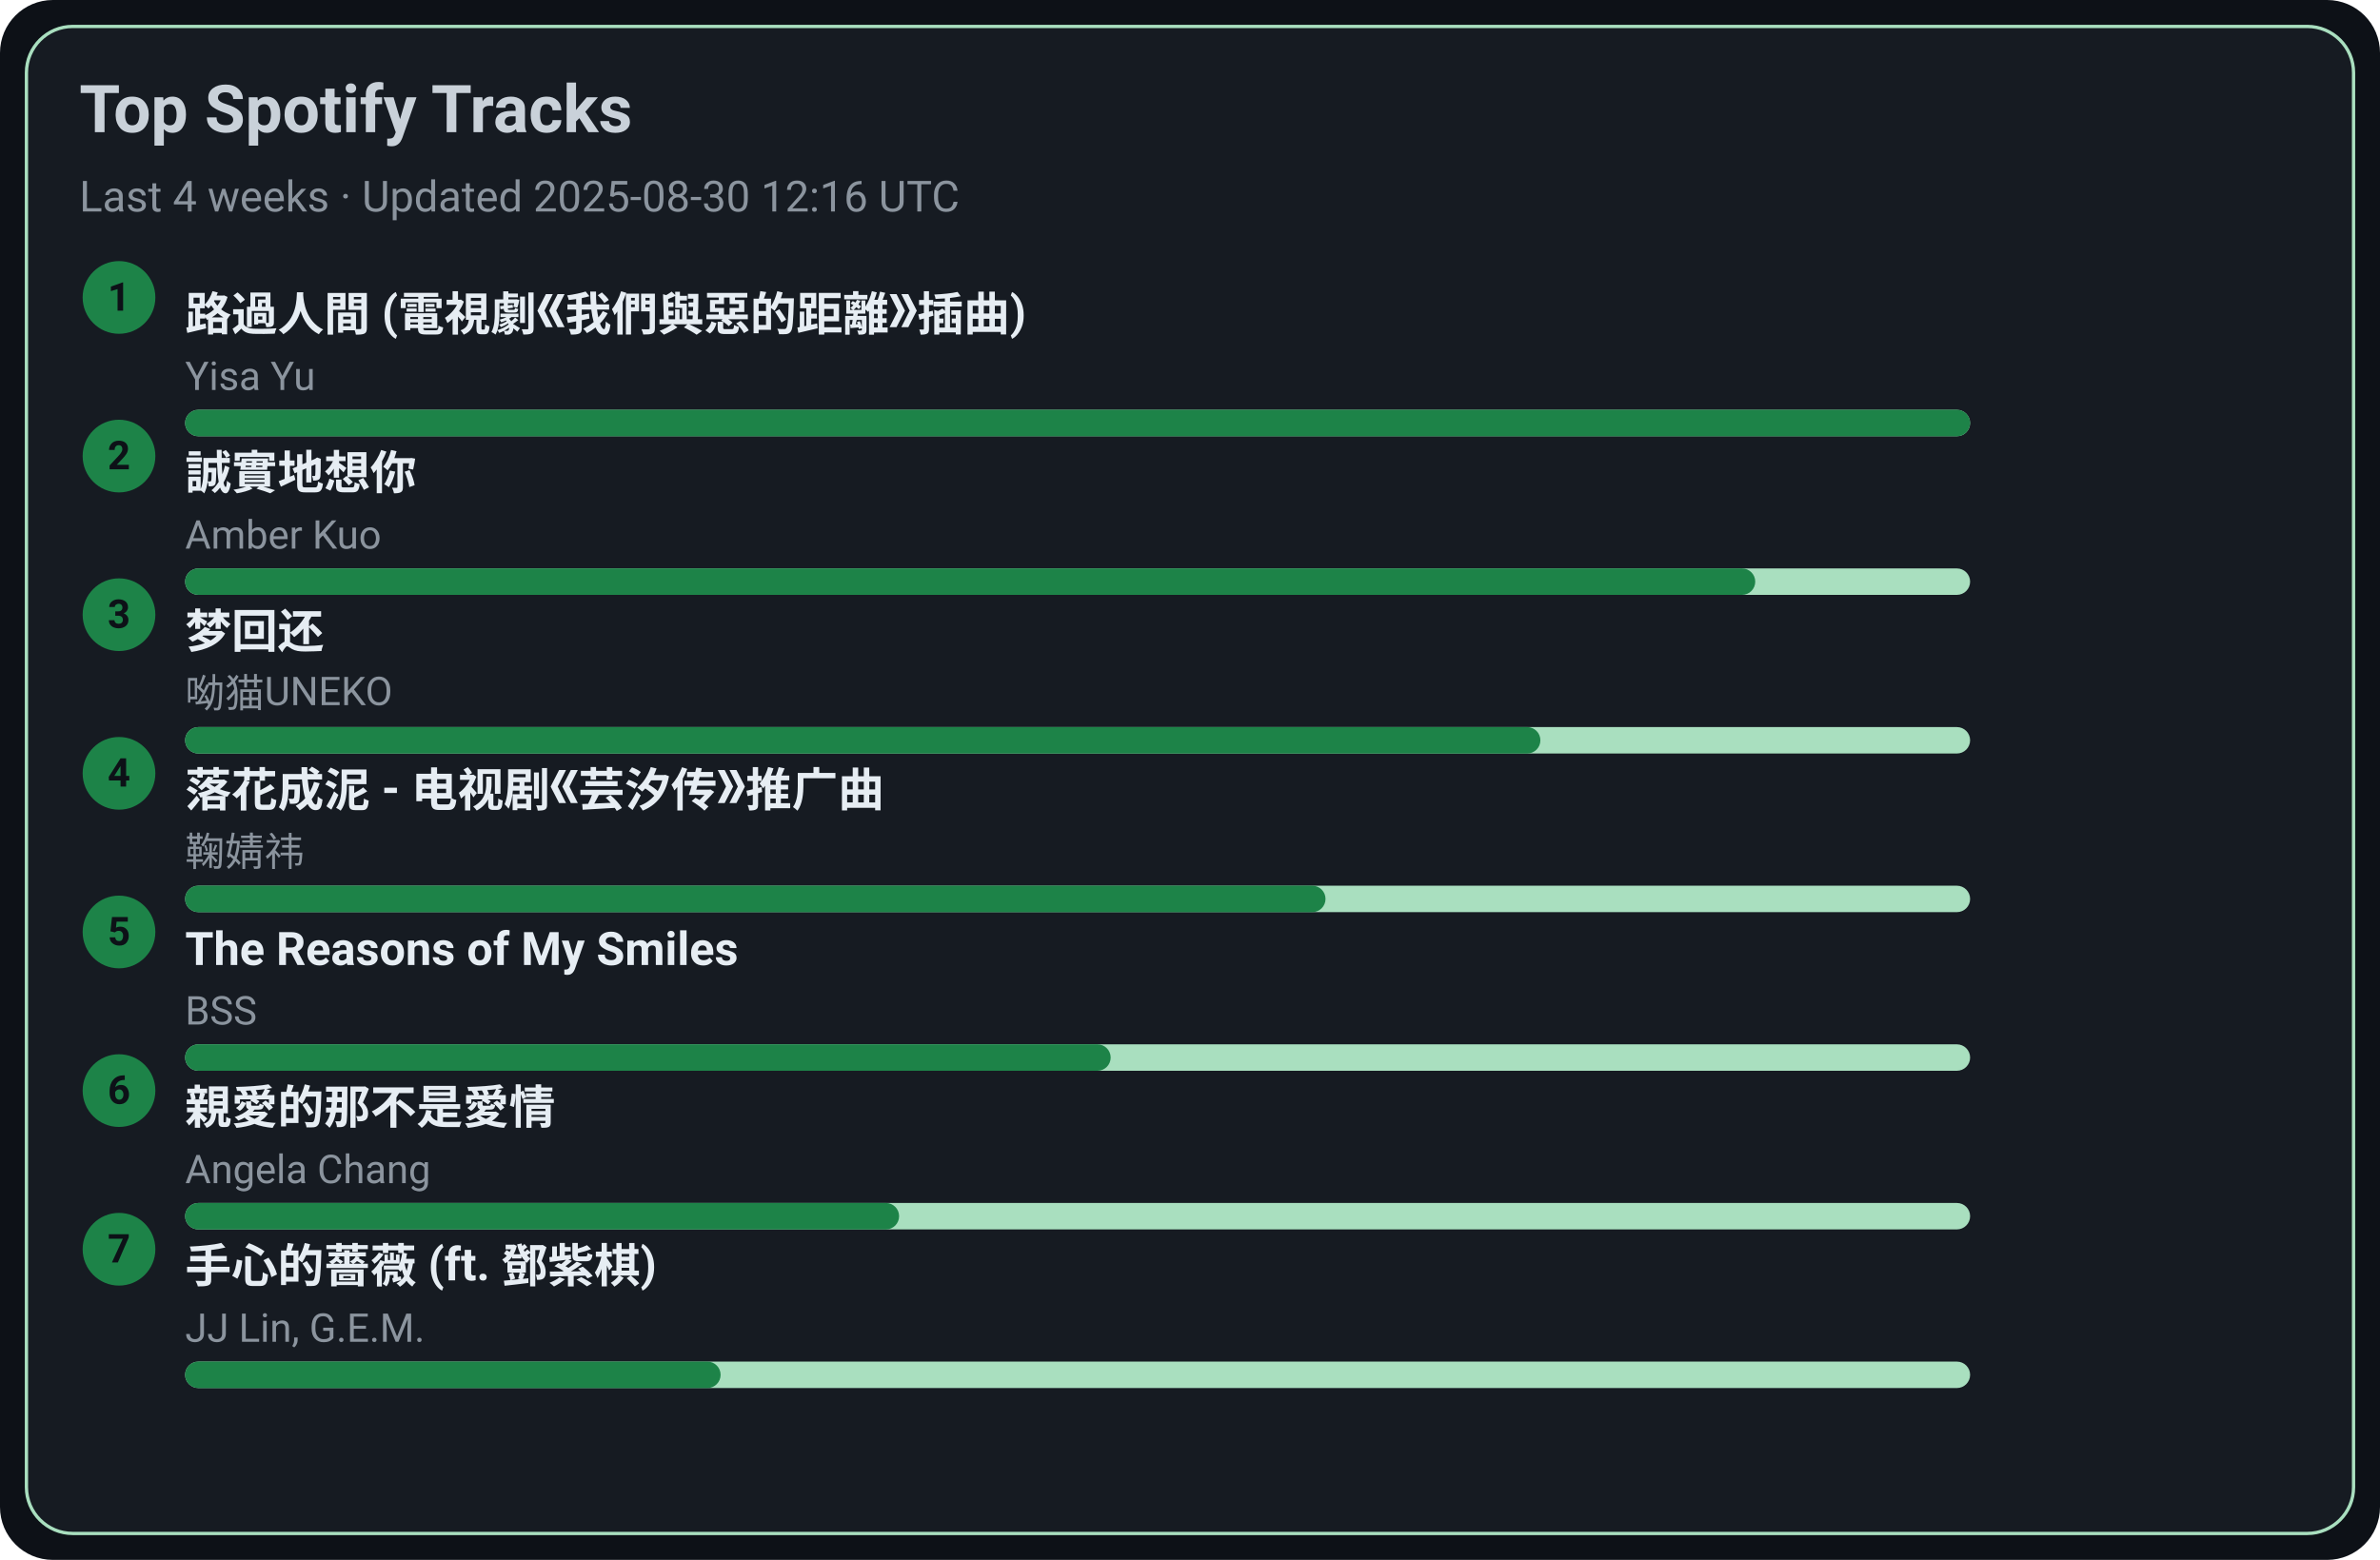
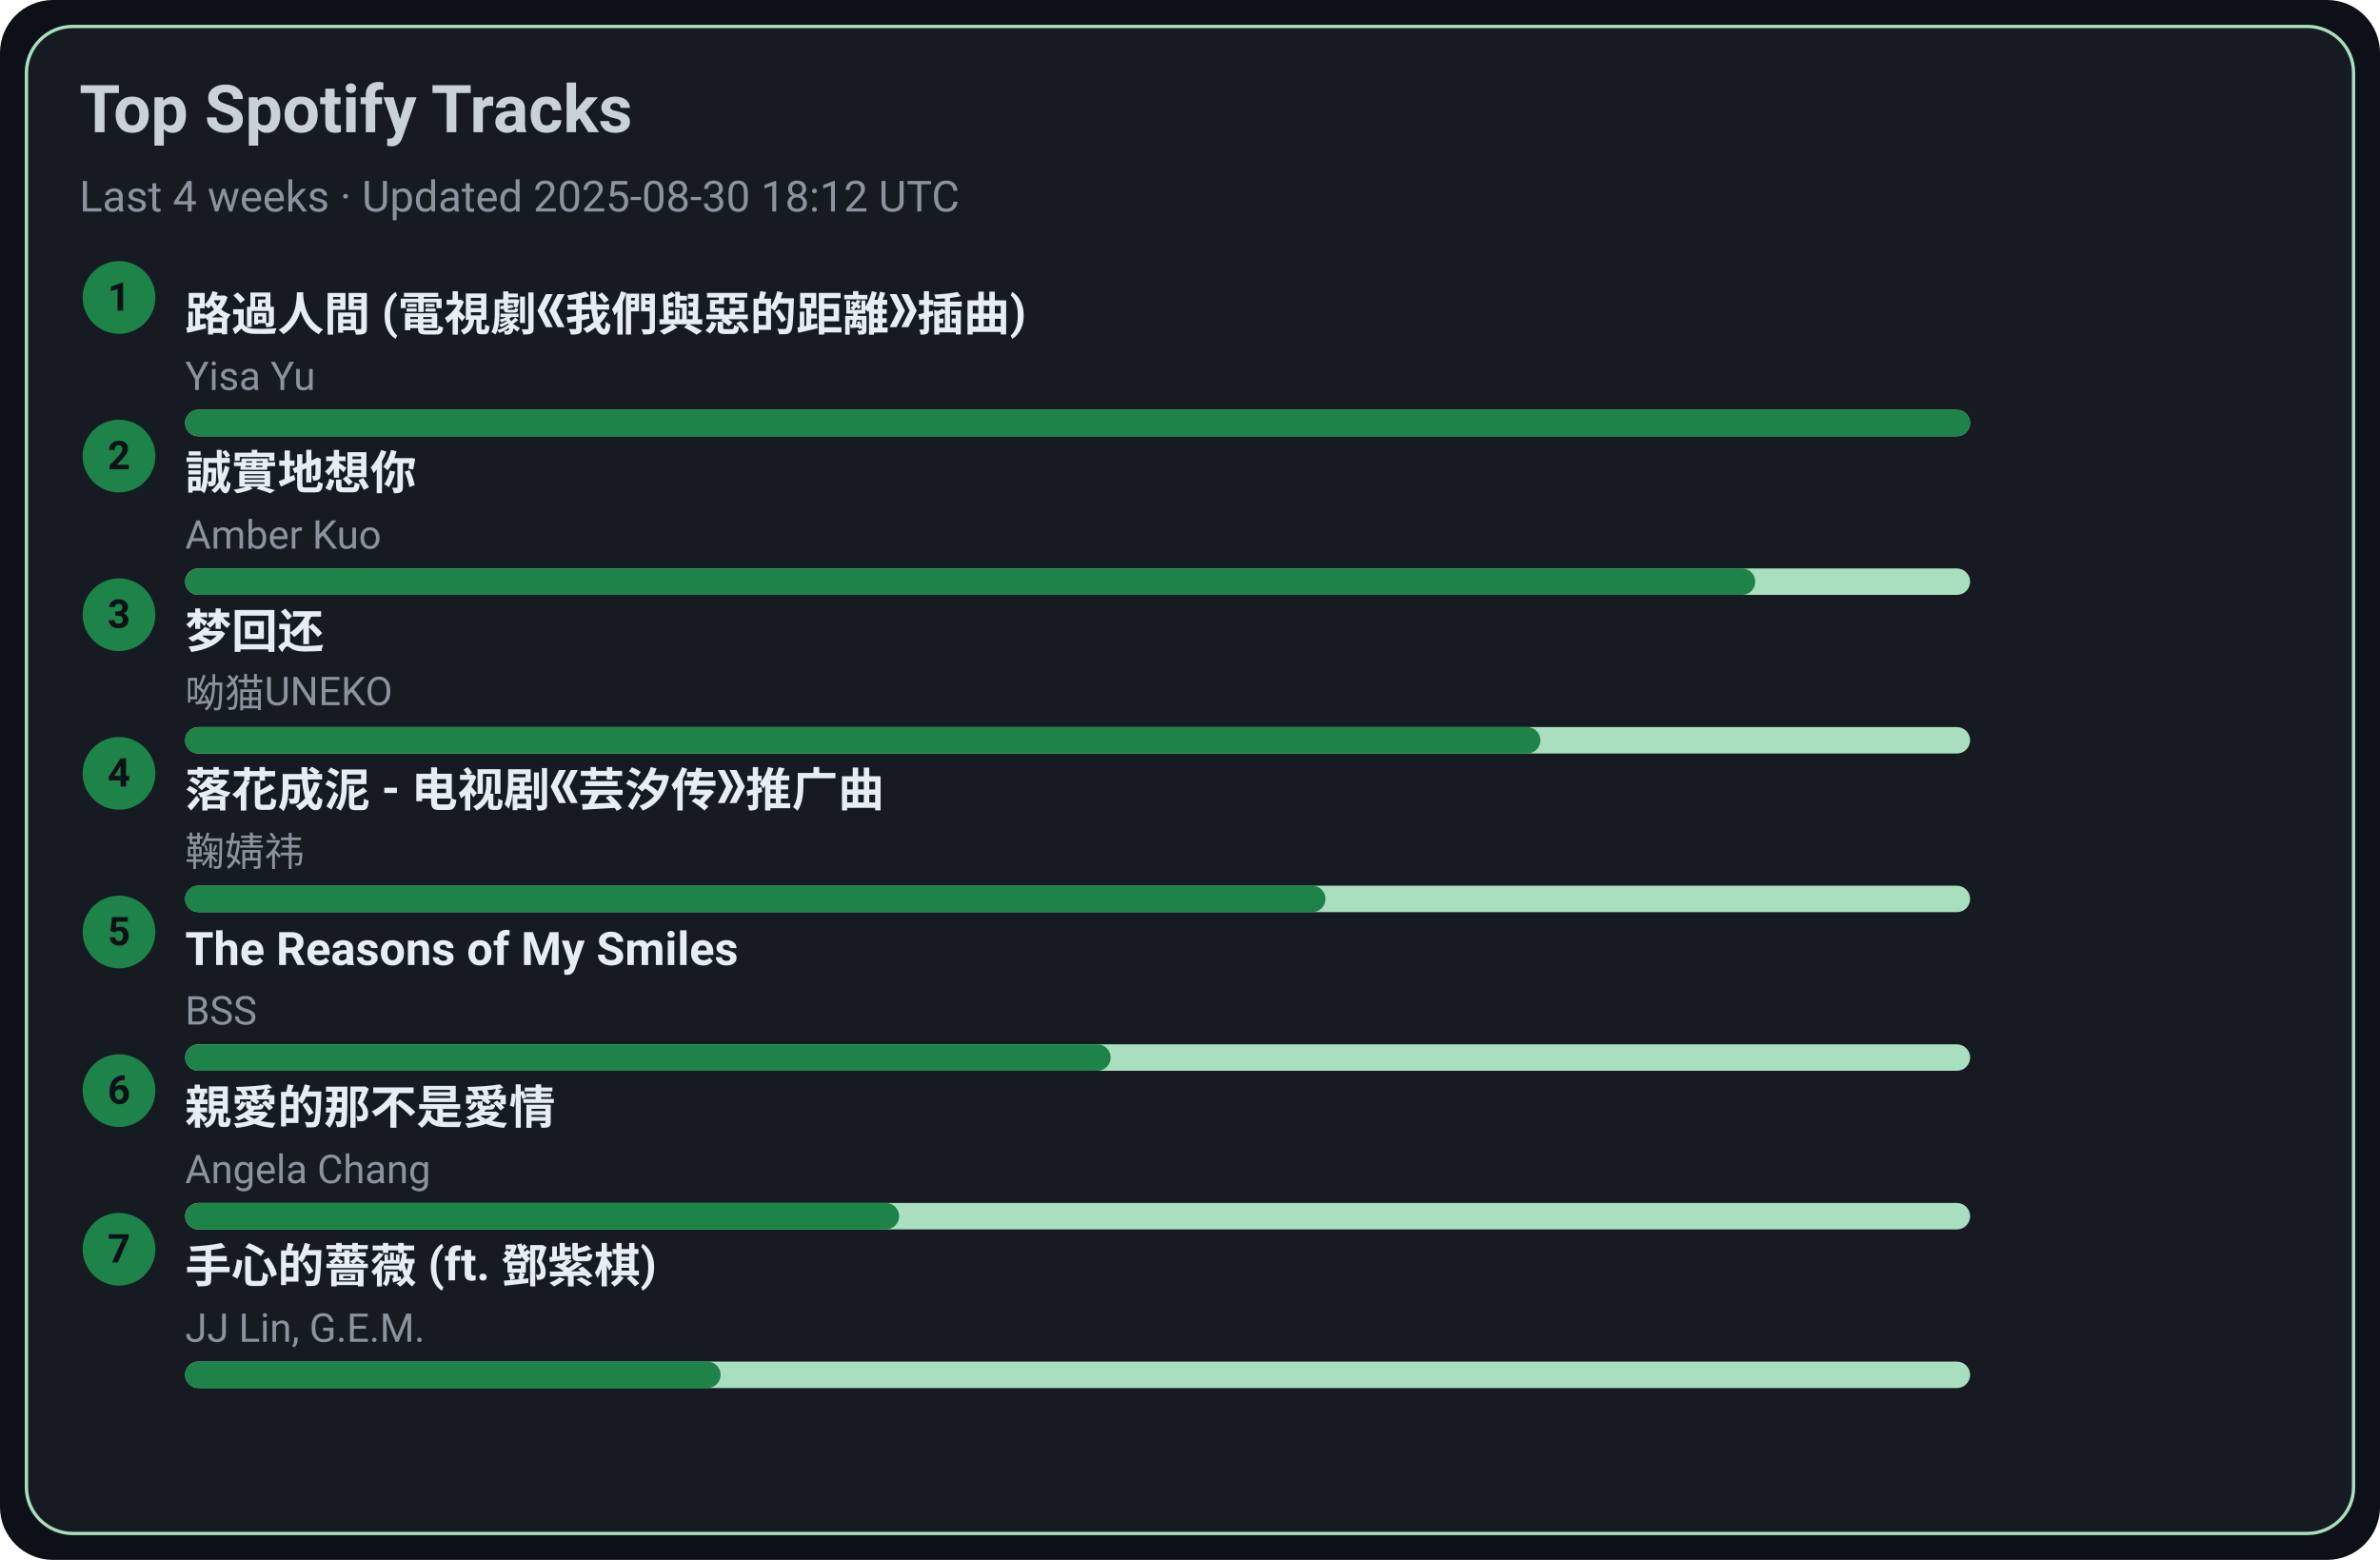
<svg xmlns="http://www.w3.org/2000/svg" width="720" height="472" viewBox="0 0 720 472">
  <style>text{font-family:-apple-system,BlinkMacSystemFont,Segoe UI,Roboto,Ubuntu,Helvetica Neue,Arial,Noto Sans,sans-serif}</style>
  <rect width="720" height="472" rx="16" fill="#0d1117" />
  <rect x="8" y="8" width="704" height="456" rx="14" fill="#161b22" stroke="#A9DFBF" />
  <text x="24" y="40" font-size="20" fill="#c9d1d9" font-weight="600">Top Spotify Tracks</text>
-   <text x="24" y="64" font-size="13" fill="#8b949e">Last 4 weeks · Updated 2025-08-30 12:16 UTC</text>
+   <text x="24" y="64" font-size="13" fill="#8b949e">Last 4 weeks · Updated 2025-08-30 18:12 UTC</text>
  <circle cx="36" cy="90" r="11" fill="#1D8348" />
  <text x="36" y="94" text-anchor="middle" font-size="12" fill="#0d1117" font-weight="700">1</text>
  <a href="https://open.spotify.com/track/1ZSleGniKMWNrWvK5cGALO" target="_blank" rel="noopener noreferrer">
    <text x="56" y="100" font-size="14" fill="#e6edf3" font-weight="600">路過人間 (電視劇《我們與惡的距離》插曲)</text>
  </a>
  <text x="56" y="118" font-size="12" fill="#8b949e">Yisa Yu</text>
  <rect x="56" y="124" width="540" height="8" rx="4" fill="#A9DFBF" />
  <rect x="56" y="124" width="540" height="8" rx="4" fill="#1D8348" />
  <circle cx="36" cy="138" r="11" fill="#1D8348" />
  <text x="36" y="142" text-anchor="middle" font-size="12" fill="#0d1117" font-weight="700">2</text>
  <a href="https://open.spotify.com/track/1SPZzj8QzOwZoAGKXMGLGJ" target="_blank" rel="noopener noreferrer">
    <text x="56" y="148" font-size="14" fill="#e6edf3" font-weight="600">誠實地想你</text>
  </a>
  <text x="56" y="166" font-size="12" fill="#8b949e">Amber Kuo</text>
  <rect x="56" y="172" width="540" height="8" rx="4" fill="#A9DFBF" />
  <rect x="56" y="172" width="475" height="8" rx="4" fill="#1D8348" />
  <circle cx="36" cy="186" r="11" fill="#1D8348" />
  <text x="36" y="190" text-anchor="middle" font-size="12" fill="#0d1117" font-weight="700">3</text>
  <a href="https://open.spotify.com/track/6jTK3YxlFysC8g0Ye9tbPK" target="_blank" rel="noopener noreferrer">
    <text x="56" y="196" font-size="14" fill="#e6edf3" font-weight="600">梦回还</text>
  </a>
  <text x="56" y="214" font-size="12" fill="#8b949e">呦猫UNEKO</text>
  <rect x="56" y="220" width="540" height="8" rx="4" fill="#A9DFBF" />
  <rect x="56" y="220" width="410" height="8" rx="4" fill="#1D8348" />
  <circle cx="36" cy="234" r="11" fill="#1D8348" />
  <text x="36" y="238" text-anchor="middle" font-size="12" fill="#0d1117" font-weight="700">4</text>
  <a href="https://open.spotify.com/track/3kOZsJz3crGIWWHeoCNa0O" target="_blank" rel="noopener noreferrer">
    <text x="56" y="244" font-size="14" fill="#e6edf3" font-weight="600">落花成泥 - 电视剧《芸汐传》推广曲</text>
  </a>
  <text x="56" y="262" font-size="12" fill="#8b949e">鞠婧祎</text>
  <rect x="56" y="268" width="540" height="8" rx="4" fill="#A9DFBF" />
  <rect x="56" y="268" width="345" height="8" rx="4" fill="#1D8348" />
  <circle cx="36" cy="282" r="11" fill="#1D8348" />
  <text x="36" y="286" text-anchor="middle" font-size="12" fill="#0d1117" font-weight="700">5</text>
  <a href="https://open.spotify.com/track/1amowbJ9HHFFSFdg2ubM7G" target="_blank" rel="noopener noreferrer">
    <text x="56" y="292" font-size="14" fill="#e6edf3" font-weight="600">The Reasons of My Smiles</text>
  </a>
  <text x="56" y="310" font-size="12" fill="#8b949e">BSS</text>
  <rect x="56" y="316" width="540" height="8" rx="4" fill="#A9DFBF" />
  <rect x="56" y="316" width="280" height="8" rx="4" fill="#1D8348" />
  <circle cx="36" cy="330" r="11" fill="#1D8348" />
  <text x="36" y="334" text-anchor="middle" font-size="12" fill="#0d1117" font-weight="700">6</text>
  <a href="https://open.spotify.com/track/1MAv2SJPGVVDHyFlhflmYR" target="_blank" rel="noopener noreferrer">
    <text x="56" y="340" font-size="14" fill="#e6edf3" font-weight="600">親愛的那不是愛情</text>
  </a>
  <text x="56" y="358" font-size="12" fill="#8b949e">Angela Chang</text>
  <rect x="56" y="364" width="540" height="8" rx="4" fill="#A9DFBF" />
  <rect x="56" y="364" width="216" height="8" rx="4" fill="#1D8348" />
  <circle cx="36" cy="378" r="11" fill="#1D8348" />
  <text x="36" y="382" text-anchor="middle" font-size="12" fill="#0d1117" font-weight="700">7</text>
  <a href="https://open.spotify.com/track/0w0u6SaUF3mtxMX0Dohnud" target="_blank" rel="noopener noreferrer">
    <text x="56" y="388" font-size="14" fill="#e6edf3" font-weight="600">手心的薔薇 (ft. 鄧紫棋)</text>
  </a>
  <text x="56" y="406" font-size="12" fill="#8b949e">JJ Lin, G.E.M.</text>
  <rect x="56" y="412" width="540" height="8" rx="4" fill="#A9DFBF" />
  <rect x="56" y="412" width="162" height="8" rx="4" fill="#1D8348" />
</svg>
